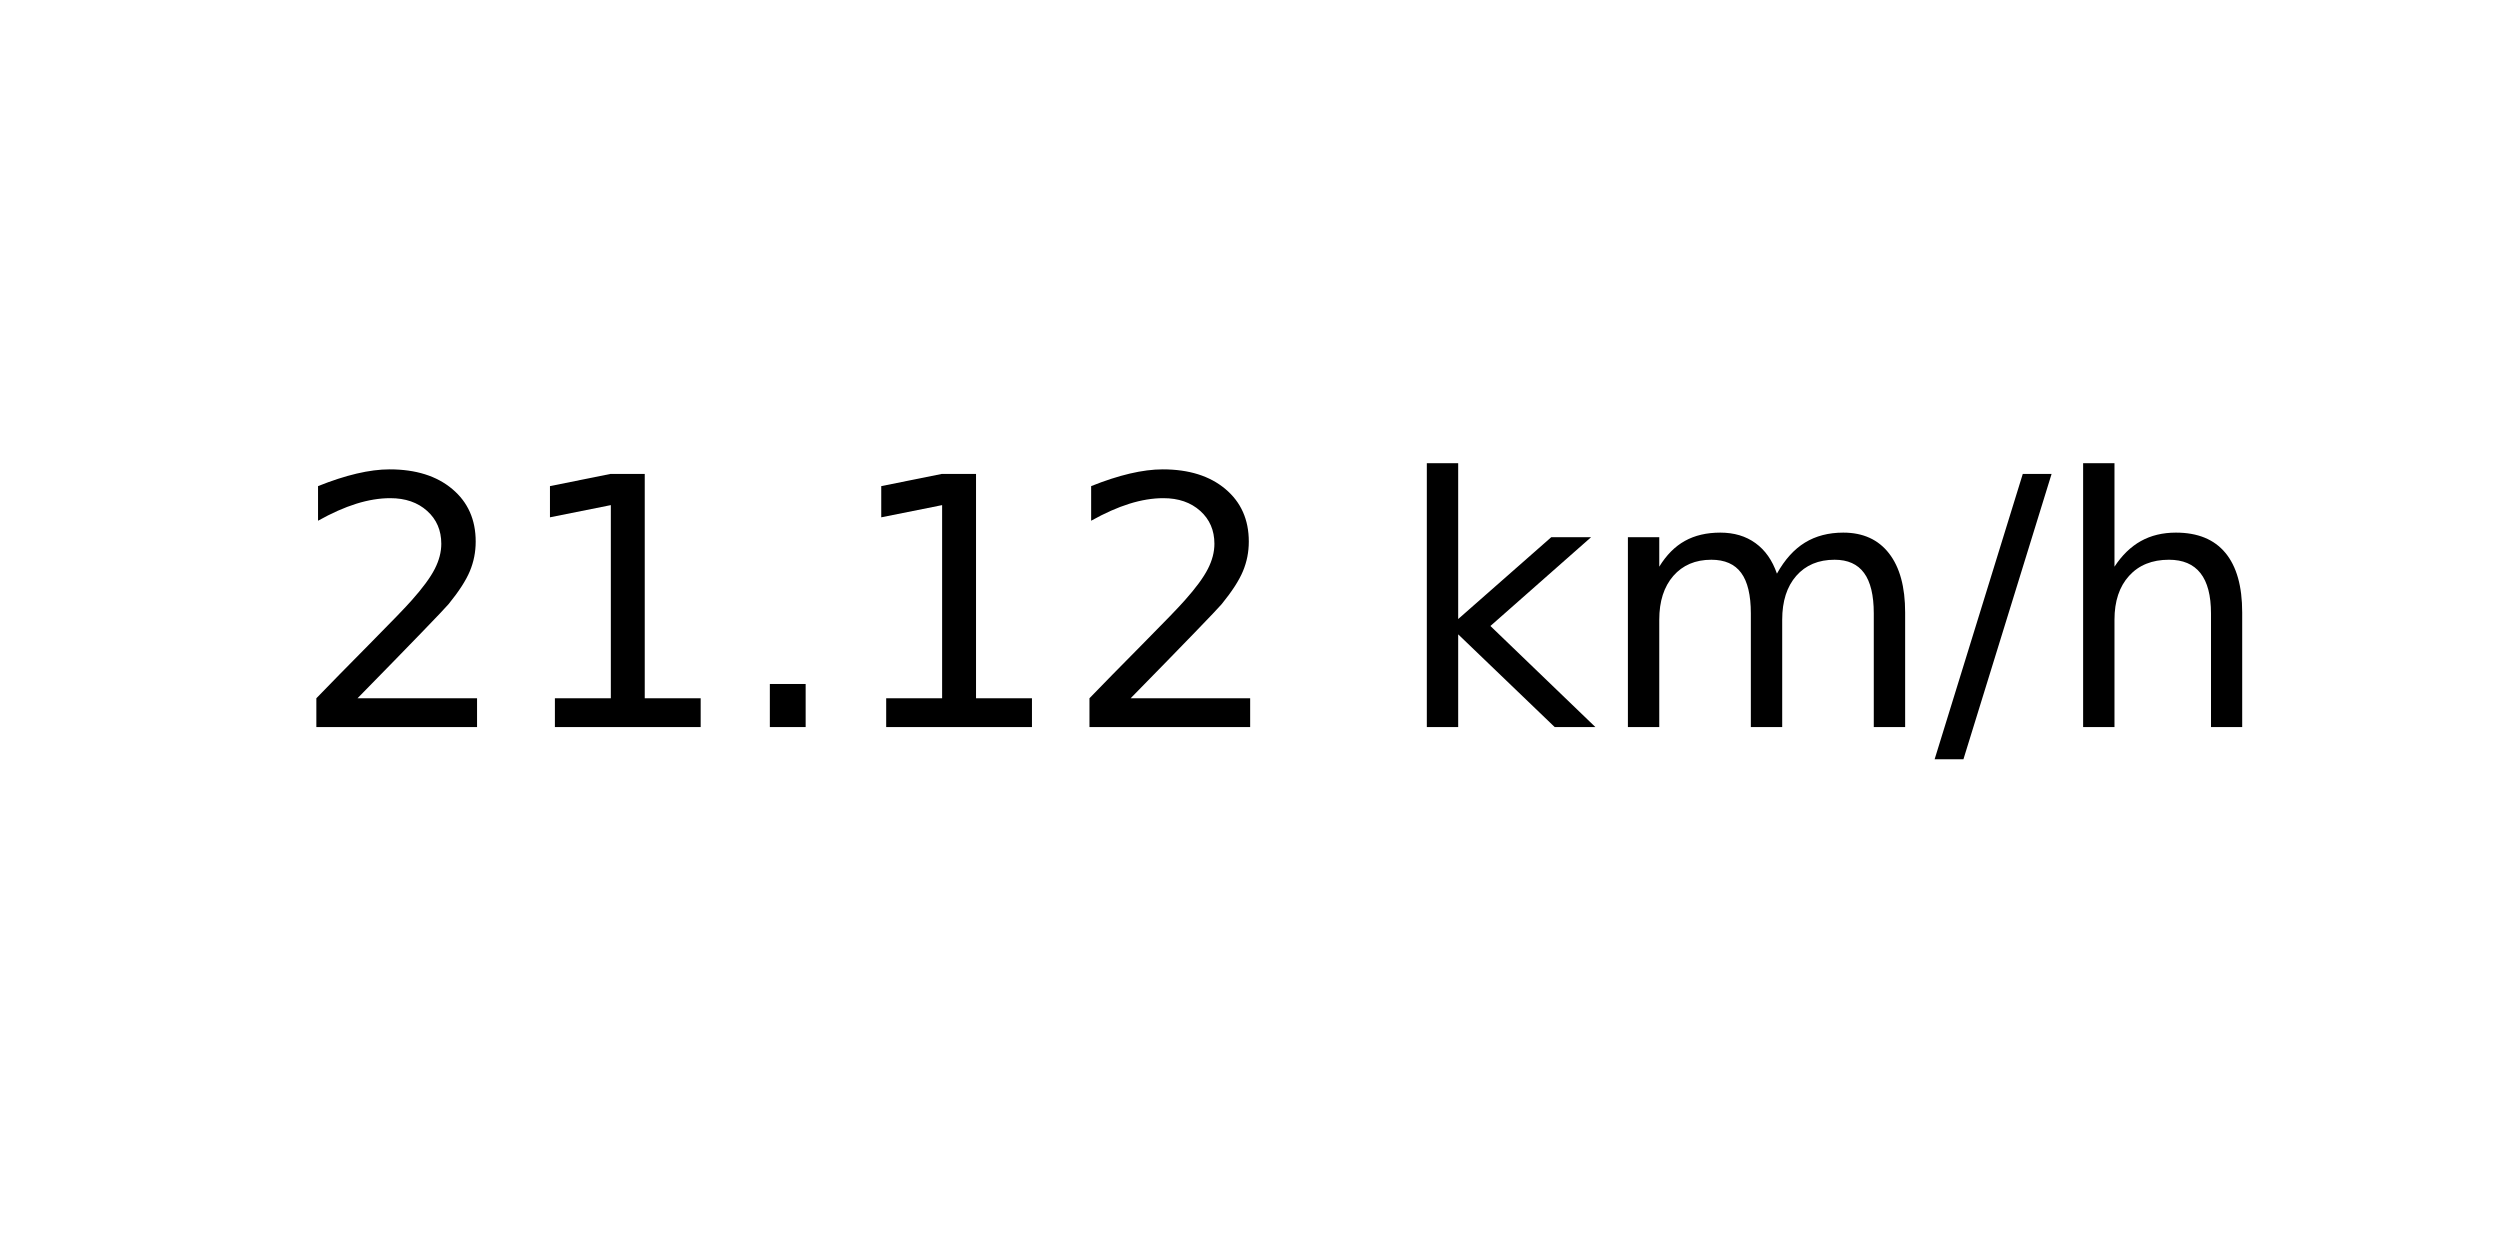
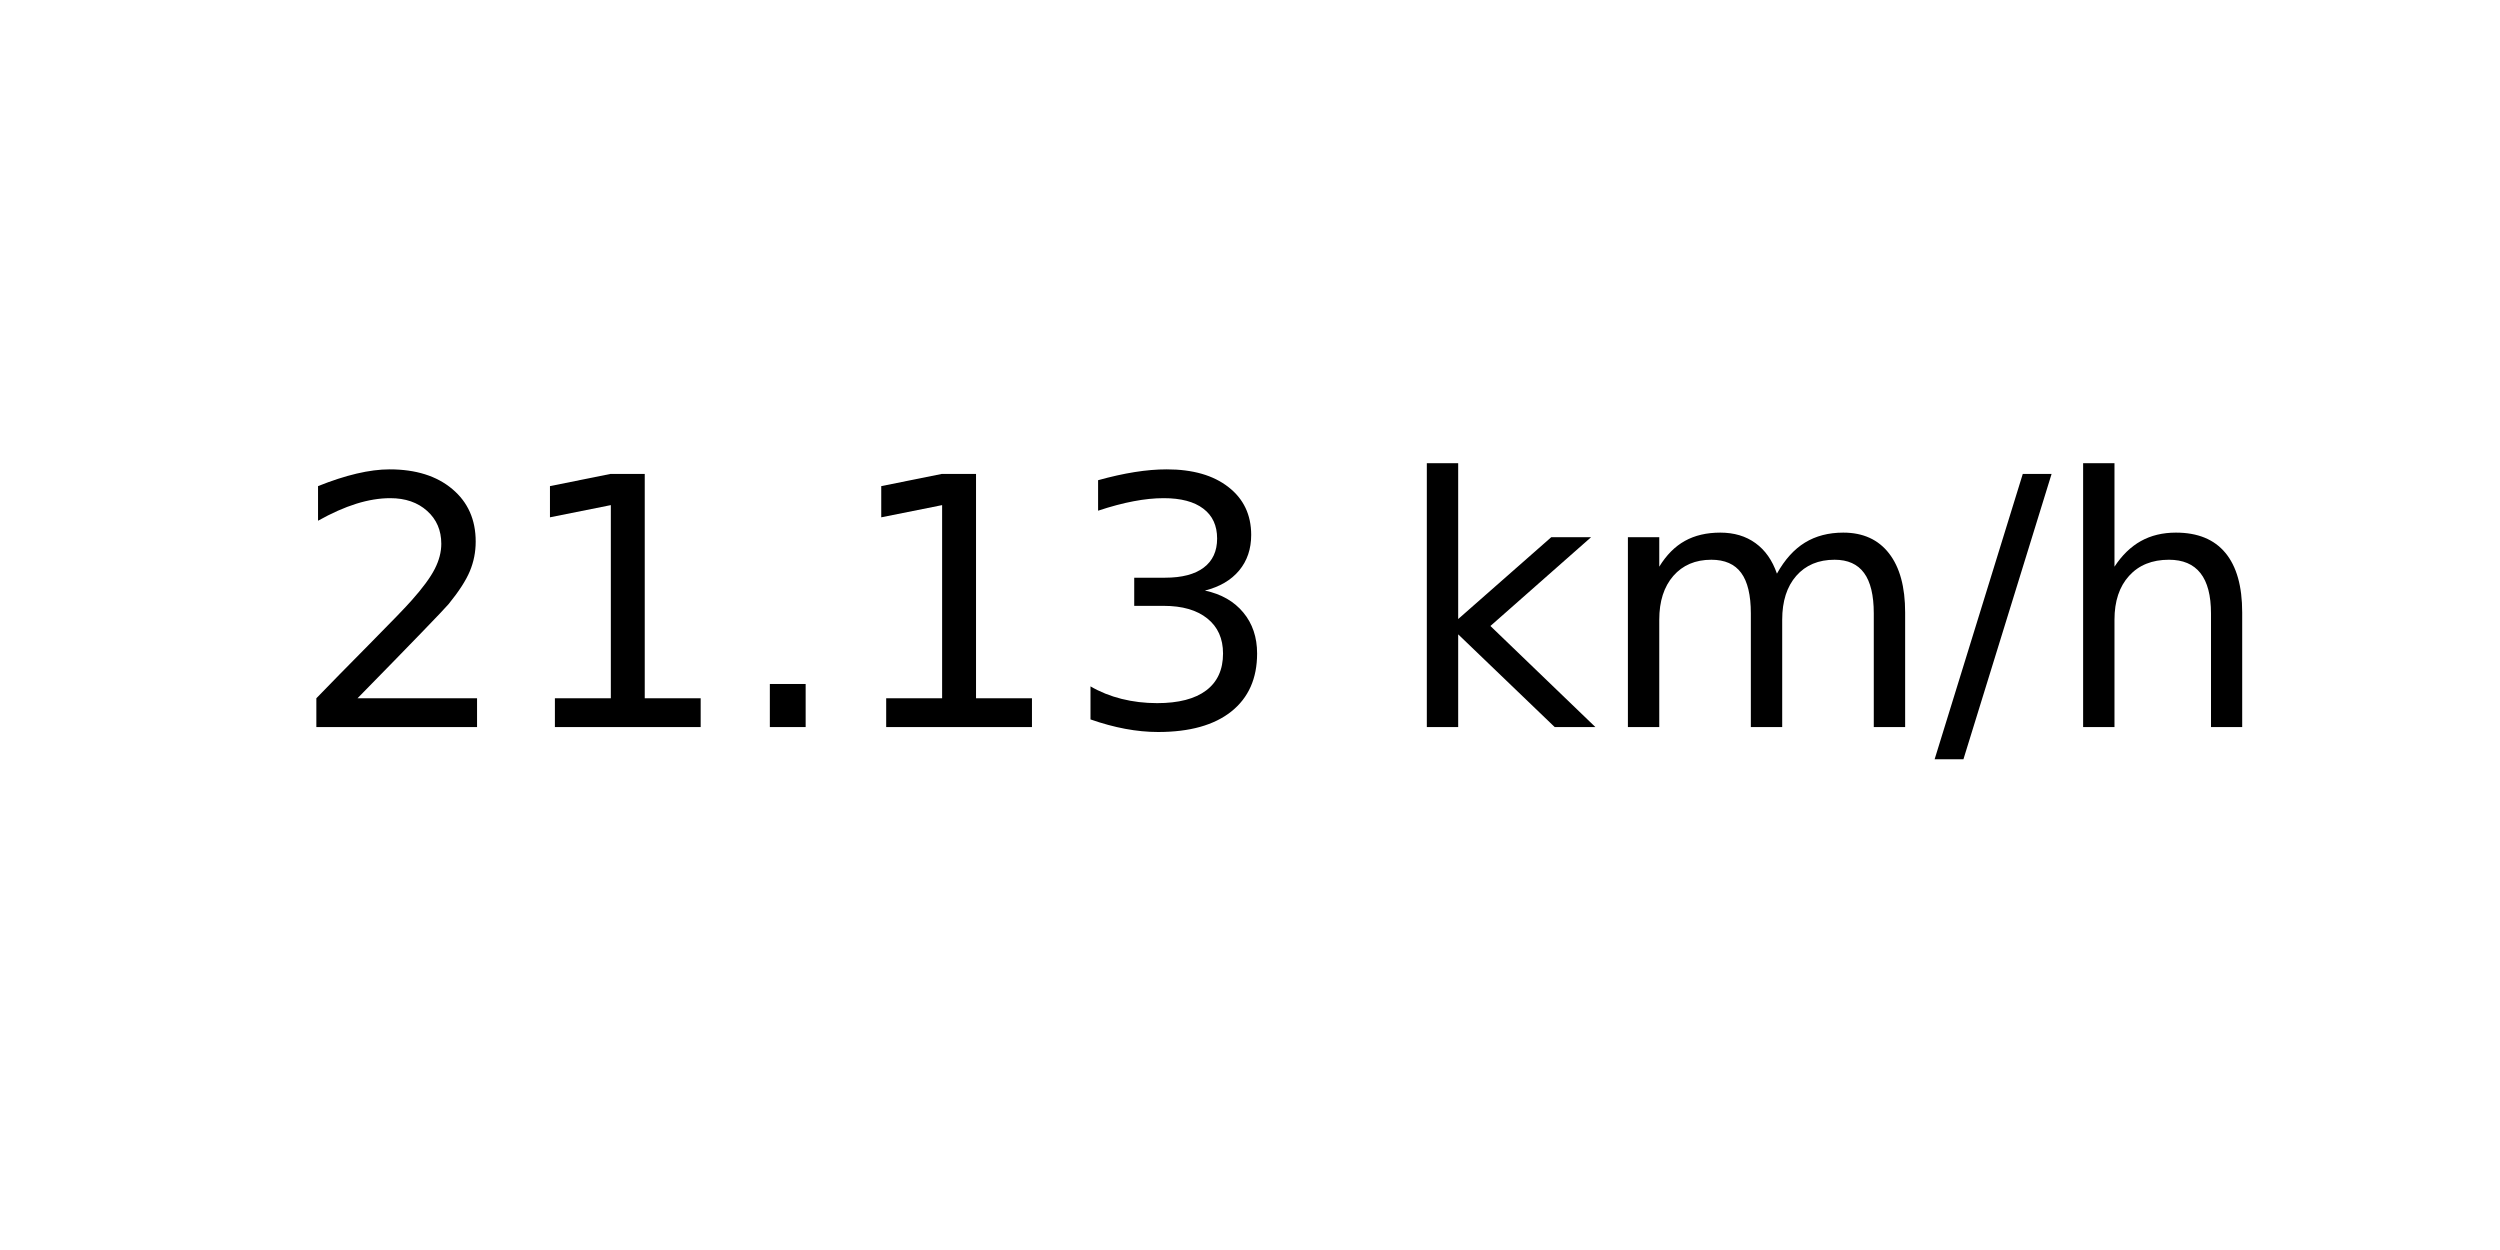
<svg xmlns="http://www.w3.org/2000/svg" xmlns:xlink="http://www.w3.org/1999/xlink" width="72pt" height="36pt" viewBox="0 0 72 36" version="1.1">
  <defs>
    <style type="text/css">*{stroke-linejoin: round; stroke-linecap: butt}</style>
  </defs>
  <g id="figure_1">
    <g id="axes_1">
      <g id="text_1">
        <g transform="translate(8.378125 20.93937) scale(0.1 -0.1)">
          <defs>
            <path id="DejaVuSans-32" d="M 1228 531  L 3431 531  L 3431 0  L 469 0  L 469 531  Q 828 903 1448 1529  Q 2069 2156 2228 2338  Q 2531 2678 2651 2914  Q 2772 3150 2772 3378  Q 2772 3750 2511 3984  Q 2250 4219 1831 4219  Q 1534 4219 1204 4116  Q 875 4013 500 3803  L 500 4441  Q 881 4594 1212 4672  Q 1544 4750 1819 4750  Q 2544 4750 2975 4387  Q 3406 4025 3406 3419  Q 3406 3131 3298 2873  Q 3191 2616 2906 2266  Q 2828 2175 2409 1742  Q 1991 1309 1228 531  z " transform="scale(0.015625)" />
            <path id="DejaVuSans-31" d="M 794 531  L 1825 531  L 1825 4091  L 703 3866  L 703 4441  L 1819 4666  L 2450 4666  L 2450 531  L 3481 531  L 3481 0  L 794 0  L 794 531  z " transform="scale(0.015625)" />
            <path id="DejaVuSans-2e" d="M 684 794  L 1344 794  L 1344 0  L 684 0  L 684 794  z " transform="scale(0.015625)" />
+             <path id="DejaVuSans-33" d="M 2597 2516  Q 3050 2419 3304 2112  Q 3559 1806 3559 1356  Q 3559 666 3084 287  Q 2609 -91 1734 -91  Q 1441 -91 1130 -33  Q 819 25 488 141  L 488 750  Q 750 597 1062 519  Q 1375 441 1716 441  Q 2309 441 2620 675  Q 2931 909 2931 1356  Q 2931 1769 2642 2001  Q 2353 2234 1838 2234  L 1294 2234  L 1294 2753  L 1863 2753  Q 2328 2753 2575 2939  Q 2822 3125 2822 3475  Q 2822 3834 2567 4026  Q 2313 4219 1838 4219  Q 1578 4219 1281 4162  Q 984 4106 628 3988  L 628 4550  Q 988 4650 1302 4700  Q 1616 4750 1894 4750  Q 2613 4750 3031 4423  Q 3450 4097 3450 3541  Q 3450 3153 3228 2886  Q 3006 2619 2597 2516  z " transform="scale(0.015625)" />
            <path id="DejaVuSans-20" transform="scale(0.015625)" />
            <path id="DejaVuSans-6b" d="M 581 4863  L 1159 4863  L 1159 1991  L 2875 3500  L 3609 3500  L 1753 1863  L 3688 0  L 2938 0  L 1159 1709  L 1159 0  L 581 0  L 581 4863  z " transform="scale(0.015625)" />
            <path id="DejaVuSans-6d" d="M 3328 2828  Q 3544 3216 3844 3400  Q 4144 3584 4550 3584  Q 5097 3584 5394 3201  Q 5691 2819 5691 2113  L 5691 0  L 5113 0  L 5113 2094  Q 5113 2597 4934 2840  Q 4756 3084 4391 3084  Q 3944 3084 3684 2787  Q 3425 2491 3425 1978  L 3425 0  L 2847 0  L 2847 2094  Q 2847 2600 2669 2842  Q 2491 3084 2119 3084  Q 1678 3084 1418 2786  Q 1159 2488 1159 1978  L 1159 0  L 581 0  L 581 3500  L 1159 3500  L 1159 2956  Q 1356 3278 1631 3431  Q 1906 3584 2284 3584  Q 2666 3584 2933 3390  Q 3200 3197 3328 2828  z " transform="scale(0.015625)" />
            <path id="DejaVuSans-2f" d="M 1625 4666  L 2156 4666  L 531 -594  L 0 -594  L 1625 4666  z " transform="scale(0.015625)" />
            <path id="DejaVuSans-68" d="M 3513 2113  L 3513 0  L 2938 0  L 2938 2094  Q 2938 2591 2744 2837  Q 2550 3084 2163 3084  Q 1697 3084 1428 2787  Q 1159 2491 1159 1978  L 1159 0  L 581 0  L 581 4863  L 1159 4863  L 1159 2956  Q 1366 3272 1645 3428  Q 1925 3584 2291 3584  Q 2894 3584 3203 3211  Q 3513 2838 3513 2113  z " transform="scale(0.015625)" />
          </defs>
          <use xlink:href="#DejaVuSans-32" />
          <use xlink:href="#DejaVuSans-31" x="63.623" />
          <use xlink:href="#DejaVuSans-2e" x="127.246" />
          <use xlink:href="#DejaVuSans-31" x="159.033" />
-           <use xlink:href="#DejaVuSans-32" x="222.656" />
+           <use xlink:href="#DejaVuSans-33" x="222.656" />
          <use xlink:href="#DejaVuSans-20" x="286.279" />
          <use xlink:href="#DejaVuSans-6b" x="318.066" />
          <use xlink:href="#DejaVuSans-6d" x="375.977" />
          <use xlink:href="#DejaVuSans-2f" x="473.389" />
          <use xlink:href="#DejaVuSans-68" x="507.08" />
        </g>
      </g>
    </g>
  </g>
</svg>
